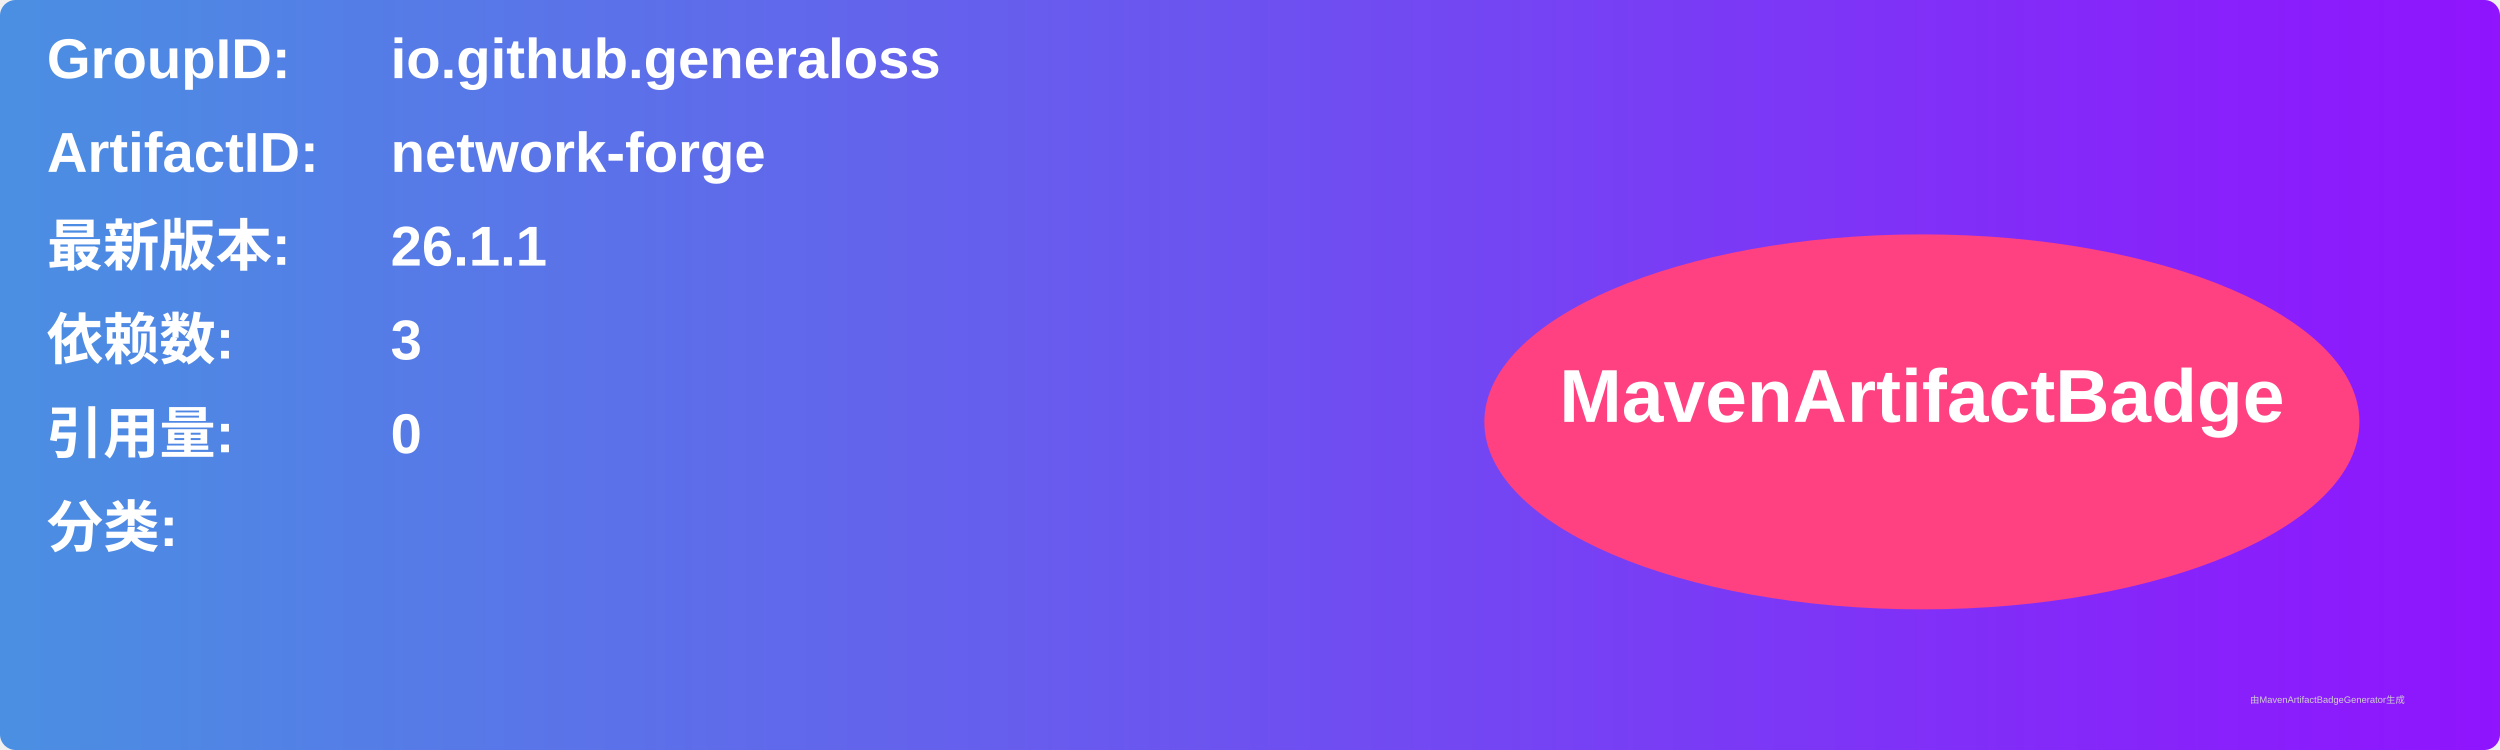
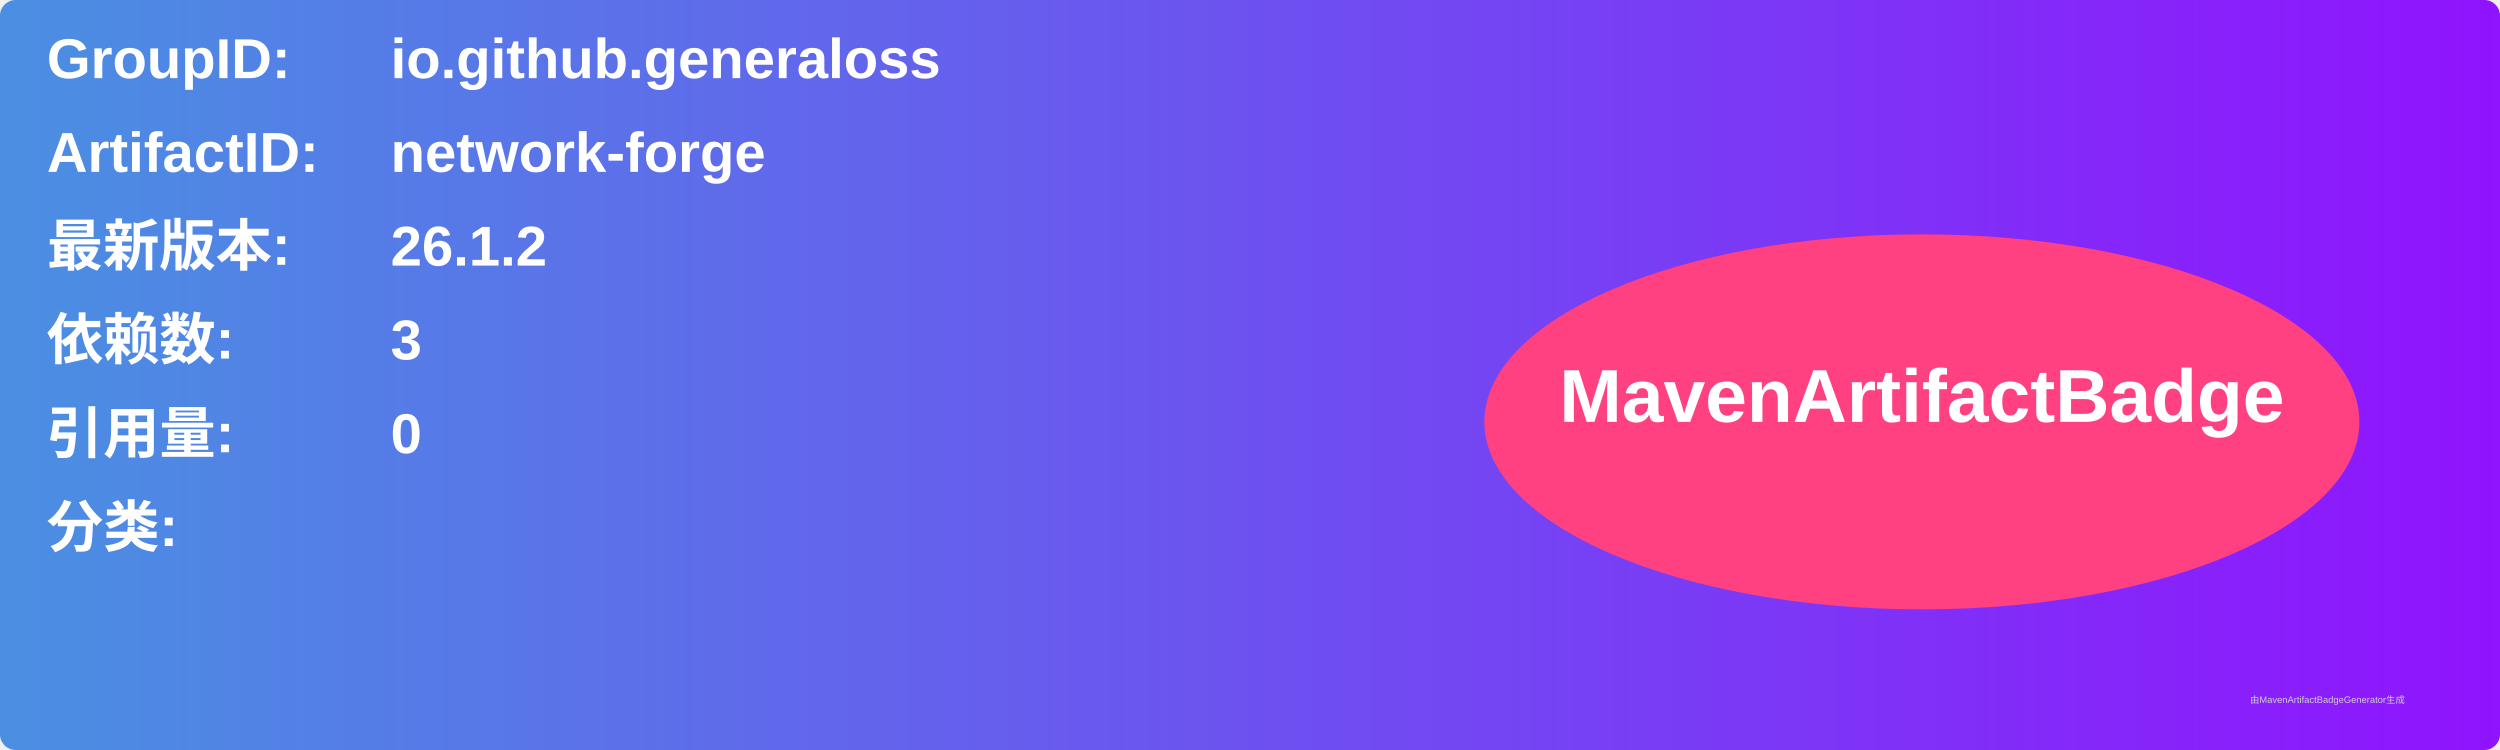
<svg xmlns="http://www.w3.org/2000/svg" width="800" height="240" viewBox="0 0 800 240">
  <linearGradient id="grad" x1="0%" y1="0%" x2="100%" y2="0%">
    <stop offset="0%" stop-color="#4a90e2" />
    <stop offset="100%" stop-color="#9013fe" />
  </linearGradient>
  <rect width="100%" height="100%" rx="5" ry="5" fill="url(#grad)" />
  <g transform="translate(15, 15)">
    <text x="0" y="10" font-family="Arial" font-size="18" fill="white" font-weight="bold" width="260">GroupID:</text>
    <text x="110" y="10" font-family="Arial" font-size="18" fill="white" font-weight="bold" width="460">io.github.generaloss</text>
    <text x="0" y="40" font-family="Arial" font-size="18" fill="white" font-weight="bold" width="260">ArtifactID:</text>
    <text x="110" y="40" font-family="Arial" font-size="18" fill="white" font-weight="bold" width="460">network-forge</text>
    <text x="0" y="70" font-family="Arial" font-size="18" fill="white" font-weight="bold">最新版本:</text>
    <text x="110" y="70" font-family="Arial" font-size="18" fill="white" font-weight="bold">
-       <tspan font-weight="bold">26.1.1</tspan>
+       <tspan font-weight="bold">26.1.2</tspan>
    </text>
    <text x="0" y="100" font-family="Arial" font-size="18" fill="white" font-weight="bold">依赖数: </text>
    <text x="110" y="100" font-family="Arial" font-size="18" fill="white">
      <tspan font-weight="bold">3</tspan>
    </text>
    <text x="0" y="130" font-family="Arial" font-size="18" fill="white" font-weight="bold">引用量: </text>
    <text x="110" y="130" font-family="Arial" font-size="18" fill="white">
      <tspan font-weight="bold">0</tspan>
    </text>
    <text x="0" y="160" font-family="Arial" font-size="18" fill="white" font-weight="bold">分类:</text>
    <text x="10" y="190" font-family="Arial" font-size="10" fill="white">
      <tspan font-weight="bold" />
    </text>
    <ellipse cx="600" cy="120" rx="140" ry="60" fill="#ff4081" />
    <text x="600" y="120" text-anchor="middle" font-family="Arial" font-size="24" fill="white" font-weight="bold">MavenArtifactBadge</text>
  </g>
  <text x="720" y="225" font-family="Arial" font-size="3" fill="#d0d0d0">由MavenArtifactBadgeGenerator生成</text>
</svg>
